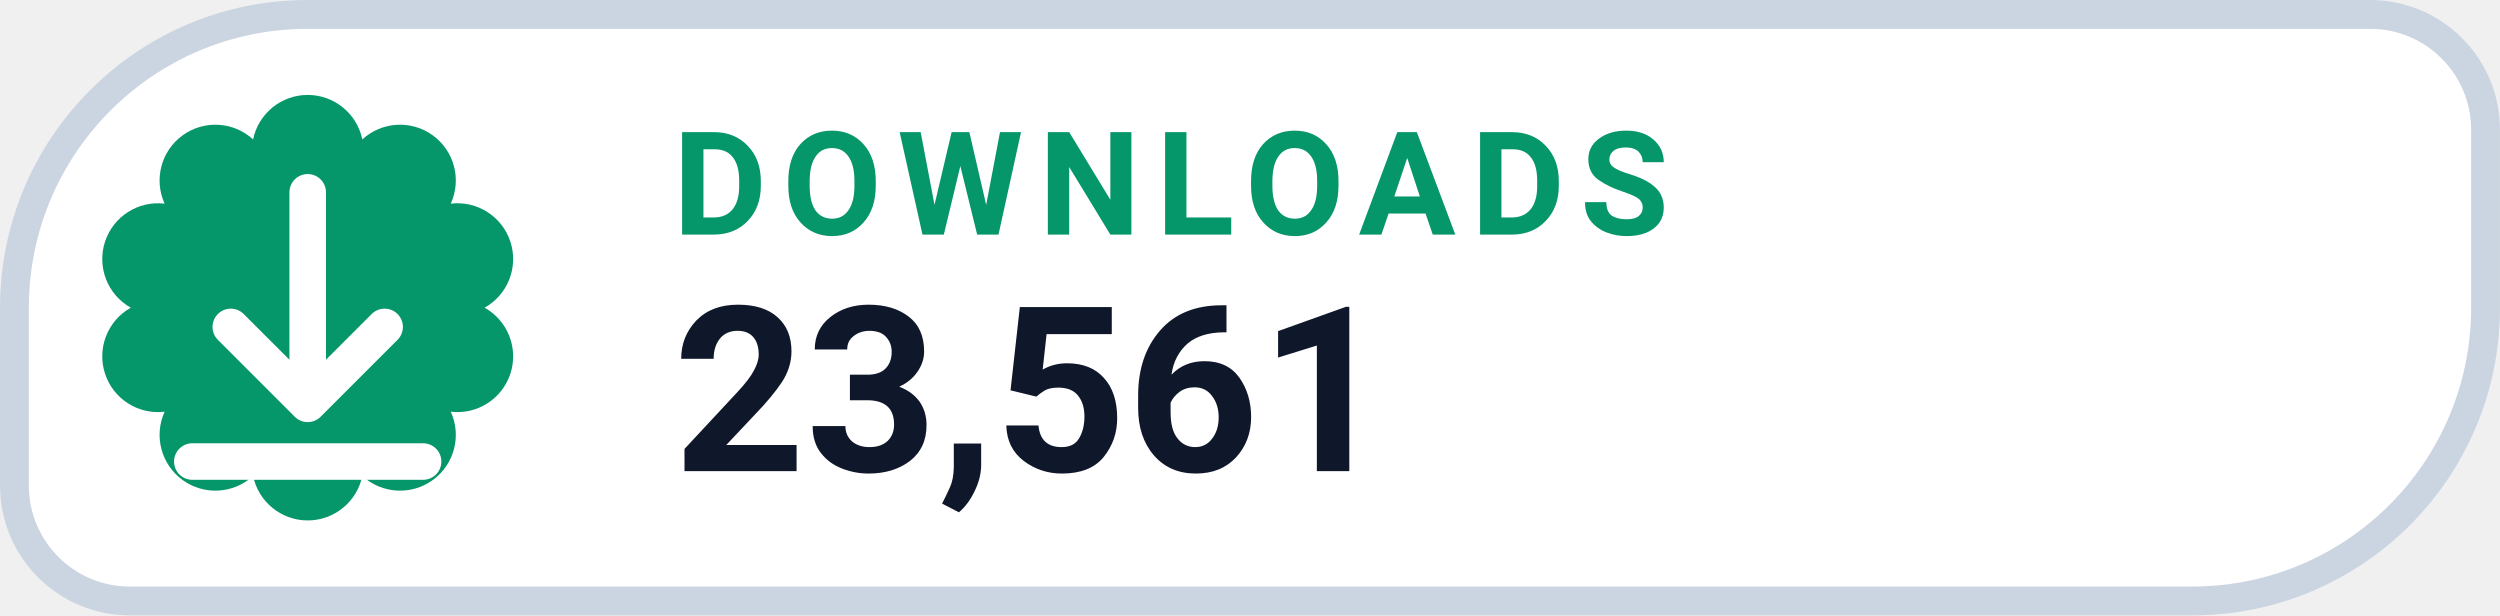
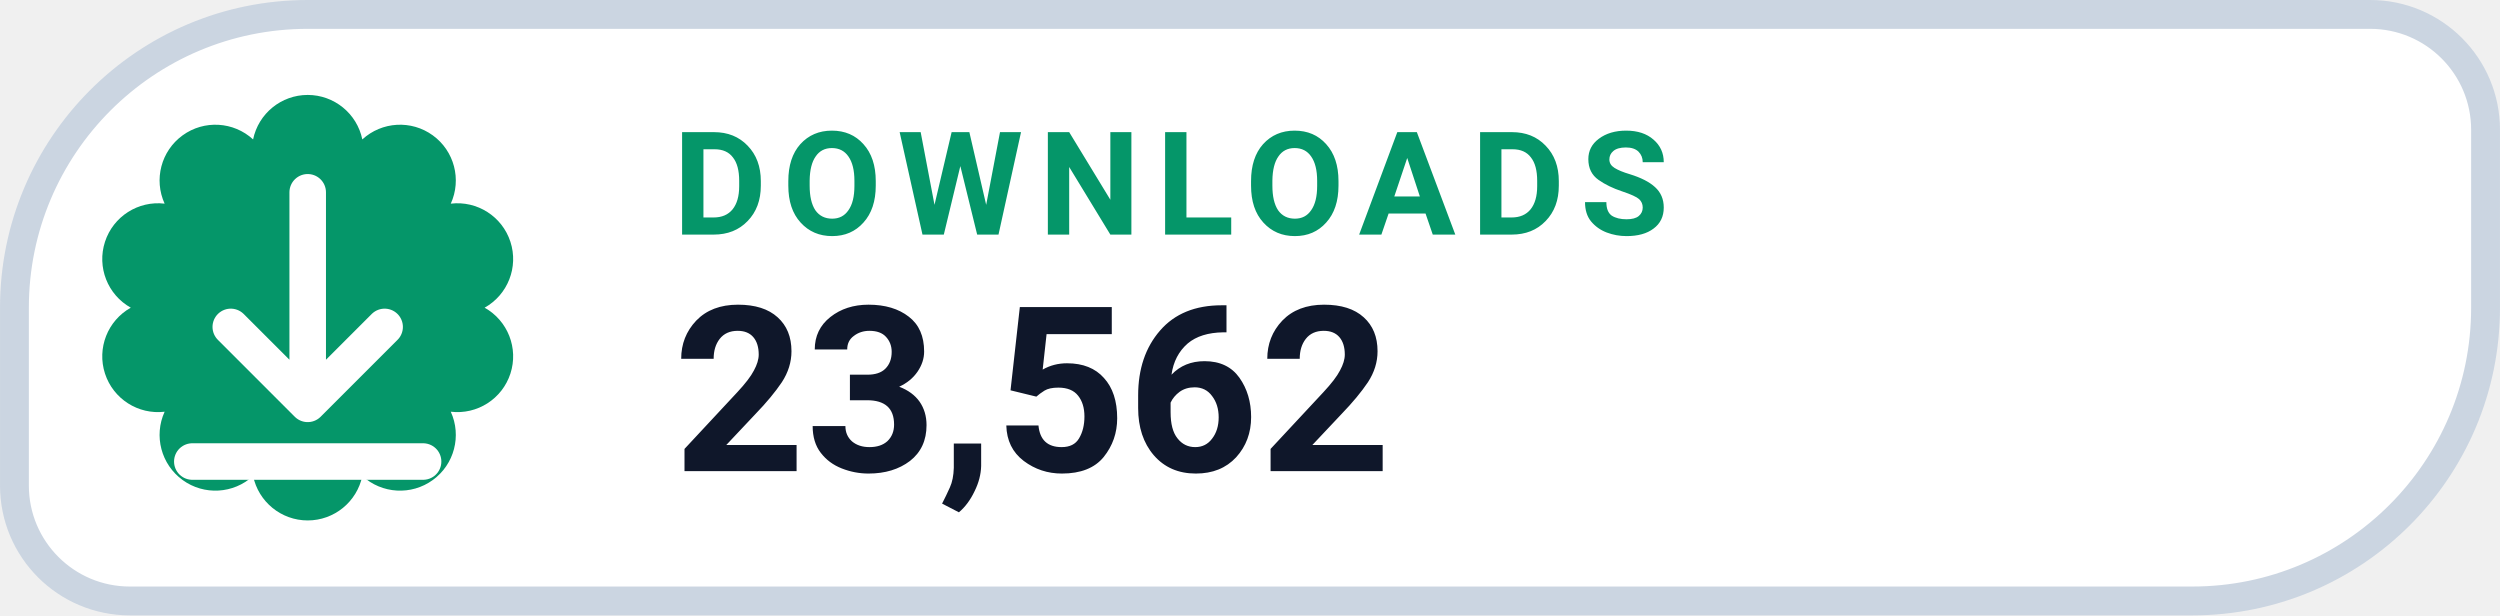
- <svg xmlns="http://www.w3.org/2000/svg" width="126" height="31.015" viewBox="0 0 130 32" role="img" aria-label="DOWNLOADS 23,561">
+ <svg xmlns="http://www.w3.org/2000/svg" width="126" height="31.015" viewBox="0 0 130 32" role="img" aria-label="DOWNLOADS 23,562">
  <path d="M 16.00 0.75 H 123.25 A 6.00 6.00 0 0 1 129.25 6.75 V 16.00 A 15.25 15.25 0 0 1 114.00 31.25 H 6.75 A 6.00 6.00 0 0 1 0.75 25.25 V 16.00 A 15.25 15.25 0 0 1 16.00 0.75 Z" fill="#FFFFFF" stroke="#CBD5E1" stroke-width="1.5" />
  <path d="M 13.16 7.25 A 2.90 2.90 0 0 1 18.84 7.25 A 2.90 2.90 0 0 1 23.44 10.59 A 2.90 2.90 0 0 1 25.20 16.00 A 2.90 2.90 0 0 1 23.44 21.41 A 2.90 2.90 0 0 1 18.84 24.75 A 2.90 2.90 0 0 1 13.16 24.75 A 2.90 2.90 0 0 1 8.56 21.41 A 2.90 2.90 0 0 1 6.80 16.00 A 2.90 2.90 0 0 1 8.56 10.59 A 2.90 2.90 0 0 1 13.16 7.25 Z" fill="#059669" />
  <g transform="translate(16 16)" style="color:#FFFFFF;">
    <path d="M0 -6 v11 m0 0 l4 -4 m-4 4 l-4 -4 M-6 8 h12" fill="none" stroke="currentColor" stroke-width="1.9" stroke-linecap="round" stroke-linejoin="round" />
  </g>
  <text x="35" y="12.2" fill="#059669" font-family="-apple-system,BlinkMacSystemFont,'Segoe UI',Roboto,Helvetica,Arial,sans-serif" font-size="7.5" font-weight="700" letter-spacing=".8">DOWNLOADS</text>
-   <text x="35" y="24.5" fill="#0F172A" font-family="-apple-system,BlinkMacSystemFont,'Segoe UI',Roboto,Helvetica,Arial,sans-serif" font-size="12" font-weight="750">23,561</text>
+   <text x="35" y="24.5" fill="#0F172A" font-family="-apple-system,BlinkMacSystemFont,'Segoe UI',Roboto,Helvetica,Arial,sans-serif" font-size="12" font-weight="750">23,562</text>
</svg>
